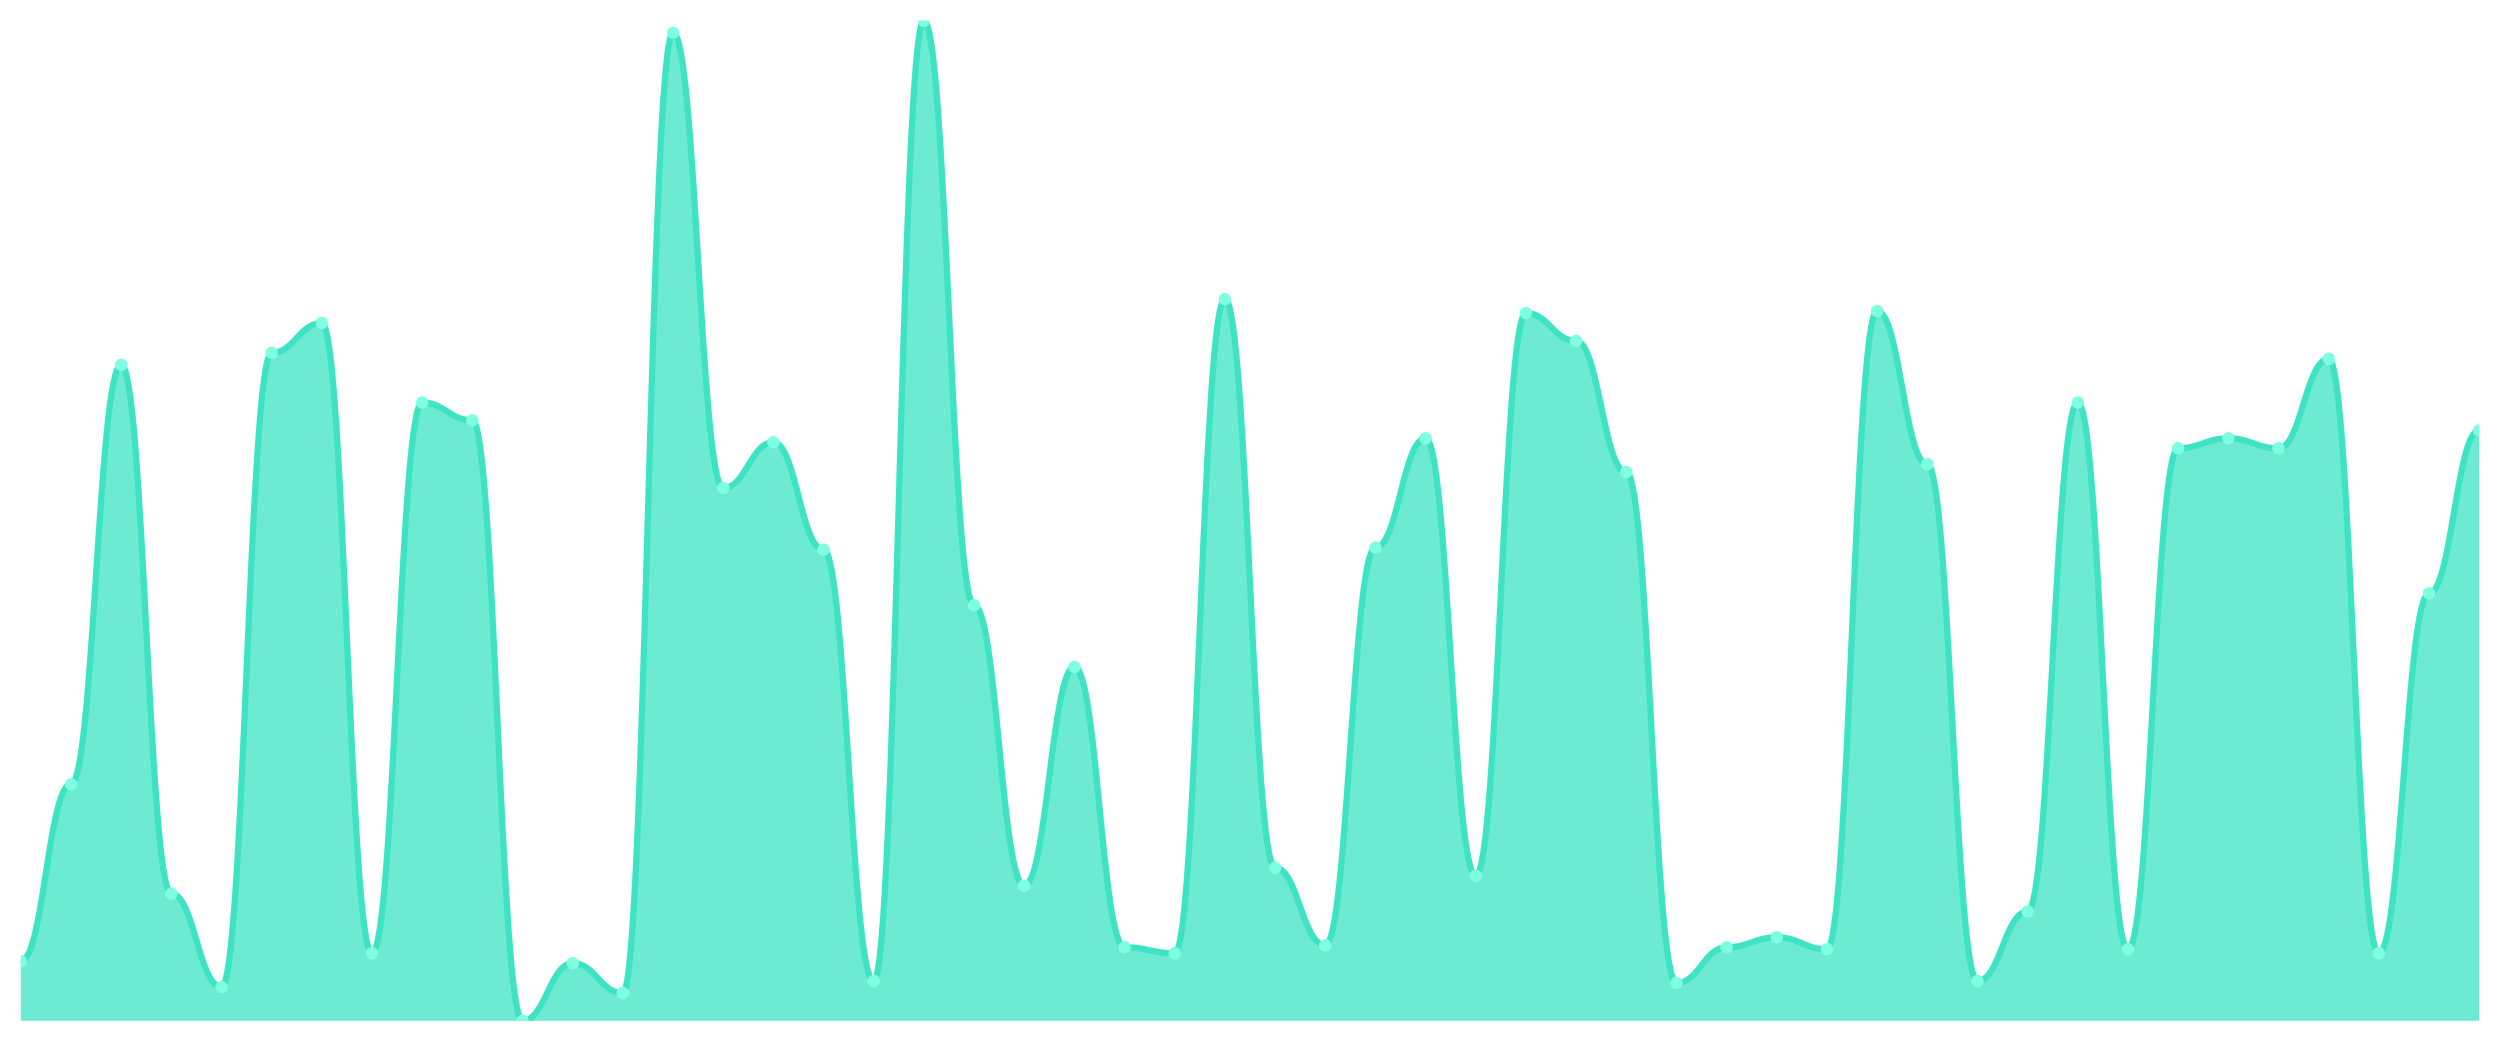
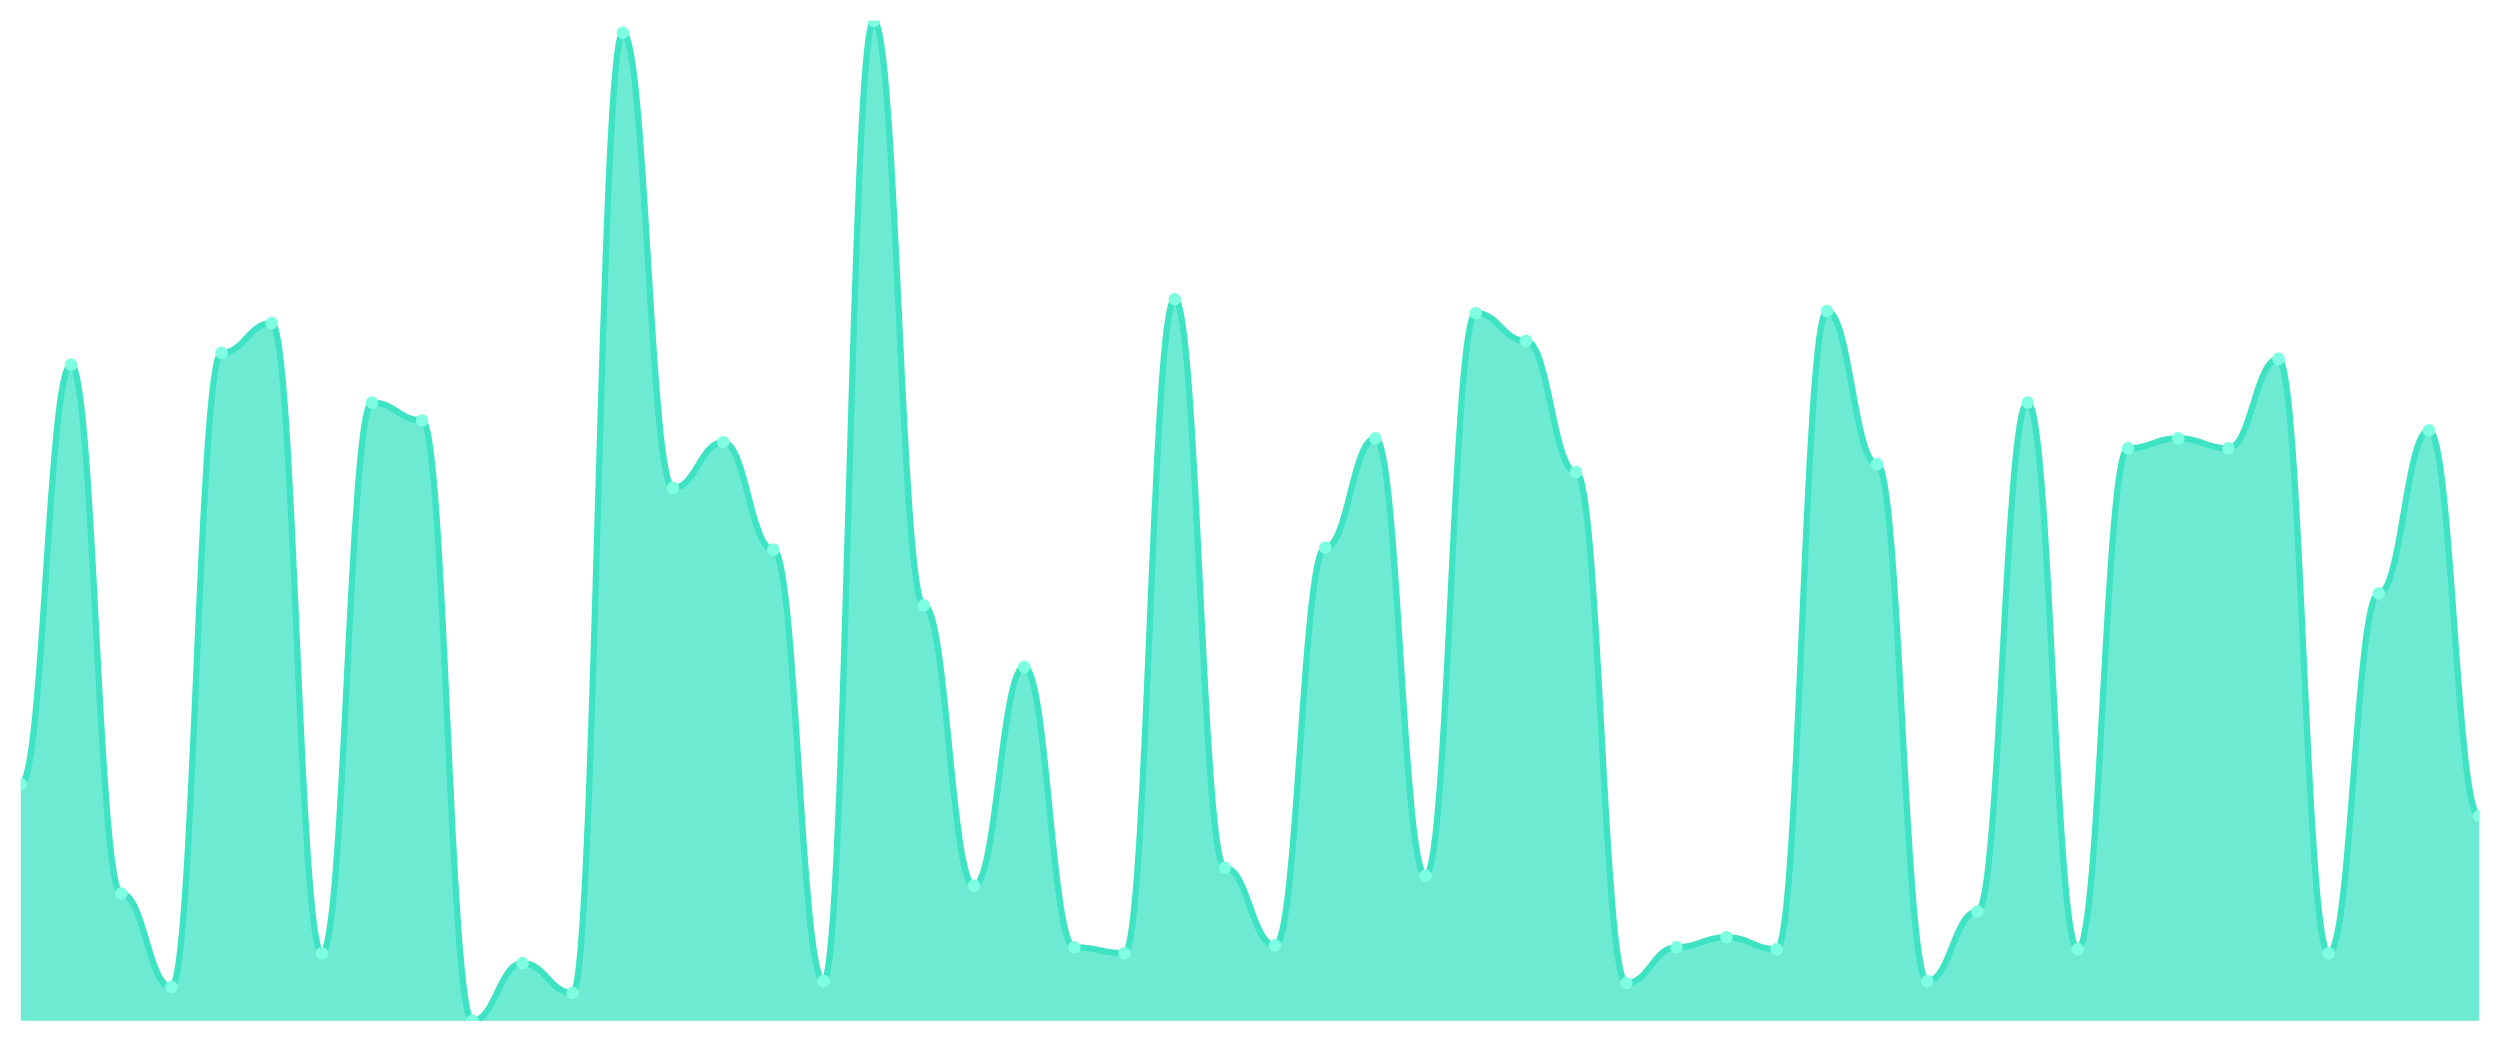
<svg xmlns="http://www.w3.org/2000/svg" viewBox="0 0 1200 500" width="1200" height="500">
  <defs>
    <clipPath id="c">
      <rect x="10" y="10" width="1180" height="480" />
    </clipPath>
  </defs>
  <rect width="1200" height="500" fill="none" />
  <g clip-path="url(#c)">
-     <path d="M 10,490 L 10,461.372 C 20.837,461.372 23.245,376.441 34.082,376.441 C 44.918,376.441 47.327,175.089 58.163,175.089 C 69,175.089 71.408,428.926 82.245,428.926 C 93.082,428.926 95.49,473.777 106.327,473.777 C 117.163,473.777 119.571,169.364 130.408,169.364 C 141.245,169.364 143.653,155.05 154.49,155.05 C 165.327,155.05 167.735,457.555 178.571,457.555 C 189.408,457.555 191.816,193.221 202.653,193.221 C 213.49,193.221 215.898,201.809 226.735,201.809 C 237.571,201.809 239.98,490 250.816,490 C 261.653,490 264.061,462.326 274.898,462.326 C 285.735,462.326 288.143,476.64 298.98,476.64 C 309.816,476.64 312.224,15.726 323.061,15.726 C 333.898,15.726 336.306,234.254 347.143,234.254 C 357.98,234.254 360.388,212.306 371.224,212.306 C 382.061,212.306 384.469,263.837 395.306,263.837 C 406.143,263.837 408.551,470.915 419.388,470.915 C 430.224,470.915 432.633,10 443.469,10 C 454.306,10 456.714,290.557 467.551,290.557 C 478.388,290.557 480.796,425.109 491.633,425.109 C 502.469,425.109 504.878,320.139 515.714,320.139 C 526.551,320.139 528.959,454.692 539.796,454.692 C 550.633,454.692 553.041,457.555 563.878,457.555 C 574.714,457.555 577.122,143.598 587.959,143.598 C 598.796,143.598 601.204,416.521 612.041,416.521 C 622.878,416.521 625.286,453.738 636.122,453.738 C 646.959,453.738 649.367,262.883 660.204,262.883 C 671.041,262.883 673.449,210.398 684.286,210.398 C 695.122,210.398 697.531,420.338 708.367,420.338 C 719.204,420.338 721.612,150.278 732.449,150.278 C 743.286,150.278 745.694,163.638 756.531,163.638 C 767.367,163.638 769.776,226.62 780.612,226.62 C 791.449,226.62 793.857,471.869 804.694,471.869 C 815.531,471.869 817.939,454.692 828.776,454.692 C 839.612,454.692 842.02,449.92 852.857,449.92 C 863.694,449.92 866.102,455.646 876.939,455.646 C 887.776,455.646 890.184,149.324 901.02,149.324 C 911.857,149.324 914.265,222.803 925.102,222.803 C 935.939,222.803 938.347,470.915 949.184,470.915 C 960.02,470.915 962.429,437.515 973.265,437.515 C 984.102,437.515 986.51,193.221 997.347,193.221 C 1008.184,193.221 1010.592,455.646 1021.429,455.646 C 1032.265,455.646 1034.673,215.169 1045.51,215.169 C 1056.347,215.169 1058.755,210.398 1069.592,210.398 C 1080.429,210.398 1082.837,215.169 1093.673,215.169 C 1104.51,215.169 1106.918,172.227 1117.755,172.227 C 1128.592,172.227 1131,457.555 1141.837,457.555 C 1152.673,457.555 1155.082,284.831 1165.918,284.831 C 1176.755,284.831 1179.163,206.581 1190,206.581 L 1190,490 Z" fill="rgba(61,227,195,0.75)" />
-     <path d="M 10,461.372 C 20.837,461.372 23.245,376.441 34.082,376.441 C 44.918,376.441 47.327,175.089 58.163,175.089 C 69,175.089 71.408,428.926 82.245,428.926 C 93.082,428.926 95.49,473.777 106.327,473.777 C 117.163,473.777 119.571,169.364 130.408,169.364 C 141.245,169.364 143.653,155.05 154.49,155.05 C 165.327,155.05 167.735,457.555 178.571,457.555 C 189.408,457.555 191.816,193.221 202.653,193.221 C 213.49,193.221 215.898,201.809 226.735,201.809 C 237.571,201.809 239.98,490 250.816,490 C 261.653,490 264.061,462.326 274.898,462.326 C 285.735,462.326 288.143,476.64 298.98,476.64 C 309.816,476.64 312.224,15.726 323.061,15.726 C 333.898,15.726 336.306,234.254 347.143,234.254 C 357.98,234.254 360.388,212.306 371.224,212.306 C 382.061,212.306 384.469,263.837 395.306,263.837 C 406.143,263.837 408.551,470.915 419.388,470.915 C 430.224,470.915 432.633,10 443.469,10 C 454.306,10 456.714,290.557 467.551,290.557 C 478.388,290.557 480.796,425.109 491.633,425.109 C 502.469,425.109 504.878,320.139 515.714,320.139 C 526.551,320.139 528.959,454.692 539.796,454.692 C 550.633,454.692 553.041,457.555 563.878,457.555 C 574.714,457.555 577.122,143.598 587.959,143.598 C 598.796,143.598 601.204,416.521 612.041,416.521 C 622.878,416.521 625.286,453.738 636.122,453.738 C 646.959,453.738 649.367,262.883 660.204,262.883 C 671.041,262.883 673.449,210.398 684.286,210.398 C 695.122,210.398 697.531,420.338 708.367,420.338 C 719.204,420.338 721.612,150.278 732.449,150.278 C 743.286,150.278 745.694,163.638 756.531,163.638 C 767.367,163.638 769.776,226.62 780.612,226.62 C 791.449,226.62 793.857,471.869 804.694,471.869 C 815.531,471.869 817.939,454.692 828.776,454.692 C 839.612,454.692 842.02,449.92 852.857,449.92 C 863.694,449.92 866.102,455.646 876.939,455.646 C 887.776,455.646 890.184,149.324 901.02,149.324 C 911.857,149.324 914.265,222.803 925.102,222.803 C 935.939,222.803 938.347,470.915 949.184,470.915 C 960.02,470.915 962.429,437.515 973.265,437.515 C 984.102,437.515 986.51,193.221 997.347,193.221 C 1008.184,193.221 1010.592,455.646 1021.429,455.646 C 1032.265,455.646 1034.673,215.169 1045.51,215.169 C 1056.347,215.169 1058.755,210.398 1069.592,210.398 C 1080.429,210.398 1082.837,215.169 1093.673,215.169 C 1104.51,215.169 1106.918,172.227 1117.755,172.227 C 1128.592,172.227 1131,457.555 1141.837,457.555 C 1152.673,457.555 1155.082,284.831 1165.918,284.831 C 1176.755,284.831 1179.163,206.581 1190,206.581" fill="none" stroke="#3de3c3" stroke-width="3" stroke-linecap="round" stroke-linejoin="round" />
-     <circle cx="10" cy="461.372" r="3" fill="#7fffe1" />
-     <circle cx="34.082" cy="376.441" r="3" fill="#7fffe1" />
-     <circle cx="58.163" cy="175.089" r="3" fill="#7fffe1" />
-     <circle cx="82.245" cy="428.926" r="3" fill="#7fffe1" />
-     <circle cx="106.327" cy="473.777" r="3" fill="#7fffe1" />
-     <circle cx="130.408" cy="169.364" r="3" fill="#7fffe1" />
-     <circle cx="154.49" cy="155.05" r="3" fill="#7fffe1" />
-     <circle cx="178.571" cy="457.555" r="3" fill="#7fffe1" />
-     <circle cx="202.653" cy="193.221" r="3" fill="#7fffe1" />
-     <circle cx="226.735" cy="201.809" r="3" fill="#7fffe1" />
-     <circle cx="250.816" cy="490" r="3" fill="#7fffe1" />
-     <circle cx="274.898" cy="462.326" r="3" fill="#7fffe1" />
-     <circle cx="298.98" cy="476.64" r="3" fill="#7fffe1" />
-     <circle cx="323.061" cy="15.726" r="3" fill="#7fffe1" />
-     <circle cx="347.143" cy="234.254" r="3" fill="#7fffe1" />
-     <circle cx="371.224" cy="212.306" r="3" fill="#7fffe1" />
-     <circle cx="395.306" cy="263.837" r="3" fill="#7fffe1" />
-     <circle cx="419.388" cy="470.915" r="3" fill="#7fffe1" />
-     <circle cx="443.469" cy="10" r="3" fill="#7fffe1" />
-     <circle cx="467.551" cy="290.557" r="3" fill="#7fffe1" />
-     <circle cx="491.633" cy="425.109" r="3" fill="#7fffe1" />
-     <circle cx="515.714" cy="320.139" r="3" fill="#7fffe1" />
-     <circle cx="539.796" cy="454.692" r="3" fill="#7fffe1" />
-     <circle cx="563.878" cy="457.555" r="3" fill="#7fffe1" />
-     <circle cx="587.959" cy="143.598" r="3" fill="#7fffe1" />
-     <circle cx="612.041" cy="416.521" r="3" fill="#7fffe1" />
-     <circle cx="636.122" cy="453.738" r="3" fill="#7fffe1" />
-     <circle cx="660.204" cy="262.883" r="3" fill="#7fffe1" />
-     <circle cx="684.286" cy="210.398" r="3" fill="#7fffe1" />
-     <circle cx="708.367" cy="420.338" r="3" fill="#7fffe1" />
-     <circle cx="732.449" cy="150.278" r="3" fill="#7fffe1" />
-     <circle cx="756.531" cy="163.638" r="3" fill="#7fffe1" />
-     <circle cx="780.612" cy="226.62" r="3" fill="#7fffe1" />
-     <circle cx="804.694" cy="471.869" r="3" fill="#7fffe1" />
-     <circle cx="828.776" cy="454.692" r="3" fill="#7fffe1" />
-     <circle cx="852.857" cy="449.92" r="3" fill="#7fffe1" />
-     <circle cx="876.939" cy="455.646" r="3" fill="#7fffe1" />
-     <circle cx="901.02" cy="149.324" r="3" fill="#7fffe1" />
-     <circle cx="925.102" cy="222.803" r="3" fill="#7fffe1" />
-     <circle cx="949.184" cy="470.915" r="3" fill="#7fffe1" />
-     <circle cx="973.265" cy="437.515" r="3" fill="#7fffe1" />
-     <circle cx="997.347" cy="193.221" r="3" fill="#7fffe1" />
-     <circle cx="1021.429" cy="455.646" r="3" fill="#7fffe1" />
-     <circle cx="1045.51" cy="215.169" r="3" fill="#7fffe1" />
-     <circle cx="1069.592" cy="210.398" r="3" fill="#7fffe1" />
-     <circle cx="1093.673" cy="215.169" r="3" fill="#7fffe1" />
-     <circle cx="1117.755" cy="172.227" r="3" fill="#7fffe1" />
-     <circle cx="1141.837" cy="457.555" r="3" fill="#7fffe1" />
-     <circle cx="1165.918" cy="284.831" r="3" fill="#7fffe1" />
-     <circle cx="1190" cy="206.581" r="3" fill="#7fffe1" />
+     <path d="M 10,490 L 10,376.441 C 20.837,376.441 23.245,175.089 34.082,175.089 C 44.918,175.089 47.327,428.926 58.163,428.926 C 69,428.926 71.408,473.777 82.245,473.777 C 93.082,473.777 95.49,169.364 106.327,169.364 C 117.163,169.364 119.571,155.05 130.408,155.05 C 141.245,155.05 143.653,457.555 154.49,457.555 C 165.327,457.555 167.735,193.221 178.571,193.221 C 189.408,193.221 191.816,201.809 202.653,201.809 C 213.49,201.809 215.898,490 226.735,490 C 237.571,490 239.98,462.326 250.816,462.326 C 261.653,462.326 264.061,476.64 274.898,476.64 C 285.735,476.64 288.143,15.726 298.98,15.726 C 309.816,15.726 312.224,234.254 323.061,234.254 C 333.898,234.254 336.306,212.306 347.143,212.306 C 357.98,212.306 360.388,263.837 371.224,263.837 C 382.061,263.837 384.469,470.915 395.306,470.915 C 406.143,470.915 408.551,10 419.388,10 C 430.224,10 432.633,290.557 443.469,290.557 C 454.306,290.557 456.714,425.109 467.551,425.109 C 478.388,425.109 480.796,320.139 491.633,320.139 C 502.469,320.139 504.878,454.692 515.714,454.692 C 526.551,454.692 528.959,457.555 539.796,457.555 C 550.633,457.555 553.041,143.598 563.878,143.598 C 574.714,143.598 577.122,416.521 587.959,416.521 C 598.796,416.521 601.204,453.738 612.041,453.738 C 622.878,453.738 625.286,262.883 636.122,262.883 C 646.959,262.883 649.367,210.398 660.204,210.398 C 671.041,210.398 673.449,420.338 684.286,420.338 C 695.122,420.338 697.531,150.278 708.367,150.278 C 719.204,150.278 721.612,163.638 732.449,163.638 C 743.286,163.638 745.694,226.62 756.531,226.62 C 767.367,226.62 769.776,471.869 780.612,471.869 C 791.449,471.869 793.857,454.692 804.694,454.692 C 815.531,454.692 817.939,449.92 828.776,449.92 C 839.612,449.92 842.02,455.646 852.857,455.646 C 863.694,455.646 866.102,149.324 876.939,149.324 C 887.776,149.324 890.184,222.803 901.02,222.803 C 911.857,222.803 914.265,470.915 925.102,470.915 C 935.939,470.915 938.347,437.515 949.184,437.515 C 960.02,437.515 962.429,193.221 973.265,193.221 C 984.102,193.221 986.51,455.646 997.347,455.646 C 1008.184,455.646 1010.592,215.169 1021.429,215.169 C 1032.265,215.169 1034.673,210.398 1045.51,210.398 C 1056.347,210.398 1058.755,215.169 1069.592,215.169 C 1080.429,215.169 1082.837,172.227 1093.673,172.227 C 1104.51,172.227 1106.918,457.555 1117.755,457.555 C 1128.592,457.555 1131,284.831 1141.837,284.831 C 1152.673,284.831 1155.082,206.581 1165.918,206.581 C 1176.755,206.581 1179.163,391.71 1190,391.71 L 1190,490 Z" fill="rgba(61,227,195,0.75)" />
+     <path d="M 10,376.441 C 20.837,376.441 23.245,175.089 34.082,175.089 C 44.918,175.089 47.327,428.926 58.163,428.926 C 69,428.926 71.408,473.777 82.245,473.777 C 93.082,473.777 95.49,169.364 106.327,169.364 C 117.163,169.364 119.571,155.05 130.408,155.05 C 141.245,155.05 143.653,457.555 154.49,457.555 C 165.327,457.555 167.735,193.221 178.571,193.221 C 189.408,193.221 191.816,201.809 202.653,201.809 C 213.49,201.809 215.898,490 226.735,490 C 237.571,490 239.98,462.326 250.816,462.326 C 261.653,462.326 264.061,476.64 274.898,476.64 C 285.735,476.64 288.143,15.726 298.98,15.726 C 309.816,15.726 312.224,234.254 323.061,234.254 C 333.898,234.254 336.306,212.306 347.143,212.306 C 357.98,212.306 360.388,263.837 371.224,263.837 C 382.061,263.837 384.469,470.915 395.306,470.915 C 406.143,470.915 408.551,10 419.388,10 C 430.224,10 432.633,290.557 443.469,290.557 C 454.306,290.557 456.714,425.109 467.551,425.109 C 478.388,425.109 480.796,320.139 491.633,320.139 C 502.469,320.139 504.878,454.692 515.714,454.692 C 526.551,454.692 528.959,457.555 539.796,457.555 C 550.633,457.555 553.041,143.598 563.878,143.598 C 574.714,143.598 577.122,416.521 587.959,416.521 C 598.796,416.521 601.204,453.738 612.041,453.738 C 622.878,453.738 625.286,262.883 636.122,262.883 C 646.959,262.883 649.367,210.398 660.204,210.398 C 671.041,210.398 673.449,420.338 684.286,420.338 C 695.122,420.338 697.531,150.278 708.367,150.278 C 719.204,150.278 721.612,163.638 732.449,163.638 C 743.286,163.638 745.694,226.62 756.531,226.62 C 767.367,226.62 769.776,471.869 780.612,471.869 C 791.449,471.869 793.857,454.692 804.694,454.692 C 815.531,454.692 817.939,449.92 828.776,449.92 C 839.612,449.92 842.02,455.646 852.857,455.646 C 863.694,455.646 866.102,149.324 876.939,149.324 C 887.776,149.324 890.184,222.803 901.02,222.803 C 911.857,222.803 914.265,470.915 925.102,470.915 C 935.939,470.915 938.347,437.515 949.184,437.515 C 960.02,437.515 962.429,193.221 973.265,193.221 C 984.102,193.221 986.51,455.646 997.347,455.646 C 1008.184,455.646 1010.592,215.169 1021.429,215.169 C 1032.265,215.169 1034.673,210.398 1045.51,210.398 C 1056.347,210.398 1058.755,215.169 1069.592,215.169 C 1080.429,215.169 1082.837,172.227 1093.673,172.227 C 1104.51,172.227 1106.918,457.555 1117.755,457.555 C 1128.592,457.555 1131,284.831 1141.837,284.831 C 1152.673,284.831 1155.082,206.581 1165.918,206.581 C 1176.755,206.581 1179.163,391.71 1190,391.71" fill="none" stroke="#3de3c3" stroke-width="3" stroke-linecap="round" stroke-linejoin="round" />
+     <circle cx="10" cy="376.441" r="3" fill="#7fffe1" />
+     <circle cx="34.082" cy="175.089" r="3" fill="#7fffe1" />
+     <circle cx="58.163" cy="428.926" r="3" fill="#7fffe1" />
+     <circle cx="82.245" cy="473.777" r="3" fill="#7fffe1" />
+     <circle cx="106.327" cy="169.364" r="3" fill="#7fffe1" />
+     <circle cx="130.408" cy="155.05" r="3" fill="#7fffe1" />
+     <circle cx="154.49" cy="457.555" r="3" fill="#7fffe1" />
+     <circle cx="178.571" cy="193.221" r="3" fill="#7fffe1" />
+     <circle cx="202.653" cy="201.809" r="3" fill="#7fffe1" />
+     <circle cx="226.735" cy="490" r="3" fill="#7fffe1" />
+     <circle cx="250.816" cy="462.326" r="3" fill="#7fffe1" />
+     <circle cx="274.898" cy="476.64" r="3" fill="#7fffe1" />
+     <circle cx="298.98" cy="15.726" r="3" fill="#7fffe1" />
+     <circle cx="323.061" cy="234.254" r="3" fill="#7fffe1" />
+     <circle cx="347.143" cy="212.306" r="3" fill="#7fffe1" />
+     <circle cx="371.224" cy="263.837" r="3" fill="#7fffe1" />
+     <circle cx="395.306" cy="470.915" r="3" fill="#7fffe1" />
+     <circle cx="419.388" cy="10" r="3" fill="#7fffe1" />
+     <circle cx="443.469" cy="290.557" r="3" fill="#7fffe1" />
+     <circle cx="467.551" cy="425.109" r="3" fill="#7fffe1" />
+     <circle cx="491.633" cy="320.139" r="3" fill="#7fffe1" />
+     <circle cx="515.714" cy="454.692" r="3" fill="#7fffe1" />
+     <circle cx="539.796" cy="457.555" r="3" fill="#7fffe1" />
+     <circle cx="563.878" cy="143.598" r="3" fill="#7fffe1" />
+     <circle cx="587.959" cy="416.521" r="3" fill="#7fffe1" />
+     <circle cx="612.041" cy="453.738" r="3" fill="#7fffe1" />
+     <circle cx="636.122" cy="262.883" r="3" fill="#7fffe1" />
+     <circle cx="660.204" cy="210.398" r="3" fill="#7fffe1" />
+     <circle cx="684.286" cy="420.338" r="3" fill="#7fffe1" />
+     <circle cx="708.367" cy="150.278" r="3" fill="#7fffe1" />
+     <circle cx="732.449" cy="163.638" r="3" fill="#7fffe1" />
+     <circle cx="756.531" cy="226.62" r="3" fill="#7fffe1" />
+     <circle cx="780.612" cy="471.869" r="3" fill="#7fffe1" />
+     <circle cx="804.694" cy="454.692" r="3" fill="#7fffe1" />
+     <circle cx="828.776" cy="449.92" r="3" fill="#7fffe1" />
+     <circle cx="852.857" cy="455.646" r="3" fill="#7fffe1" />
+     <circle cx="876.939" cy="149.324" r="3" fill="#7fffe1" />
+     <circle cx="901.02" cy="222.803" r="3" fill="#7fffe1" />
+     <circle cx="925.102" cy="470.915" r="3" fill="#7fffe1" />
+     <circle cx="949.184" cy="437.515" r="3" fill="#7fffe1" />
+     <circle cx="973.265" cy="193.221" r="3" fill="#7fffe1" />
+     <circle cx="997.347" cy="455.646" r="3" fill="#7fffe1" />
+     <circle cx="1021.429" cy="215.169" r="3" fill="#7fffe1" />
+     <circle cx="1045.51" cy="210.398" r="3" fill="#7fffe1" />
+     <circle cx="1069.592" cy="215.169" r="3" fill="#7fffe1" />
+     <circle cx="1093.673" cy="172.227" r="3" fill="#7fffe1" />
+     <circle cx="1117.755" cy="457.555" r="3" fill="#7fffe1" />
+     <circle cx="1141.837" cy="284.831" r="3" fill="#7fffe1" />
+     <circle cx="1165.918" cy="206.581" r="3" fill="#7fffe1" />
+     <circle cx="1190" cy="391.71" r="3" fill="#7fffe1" />
  </g>
</svg>
